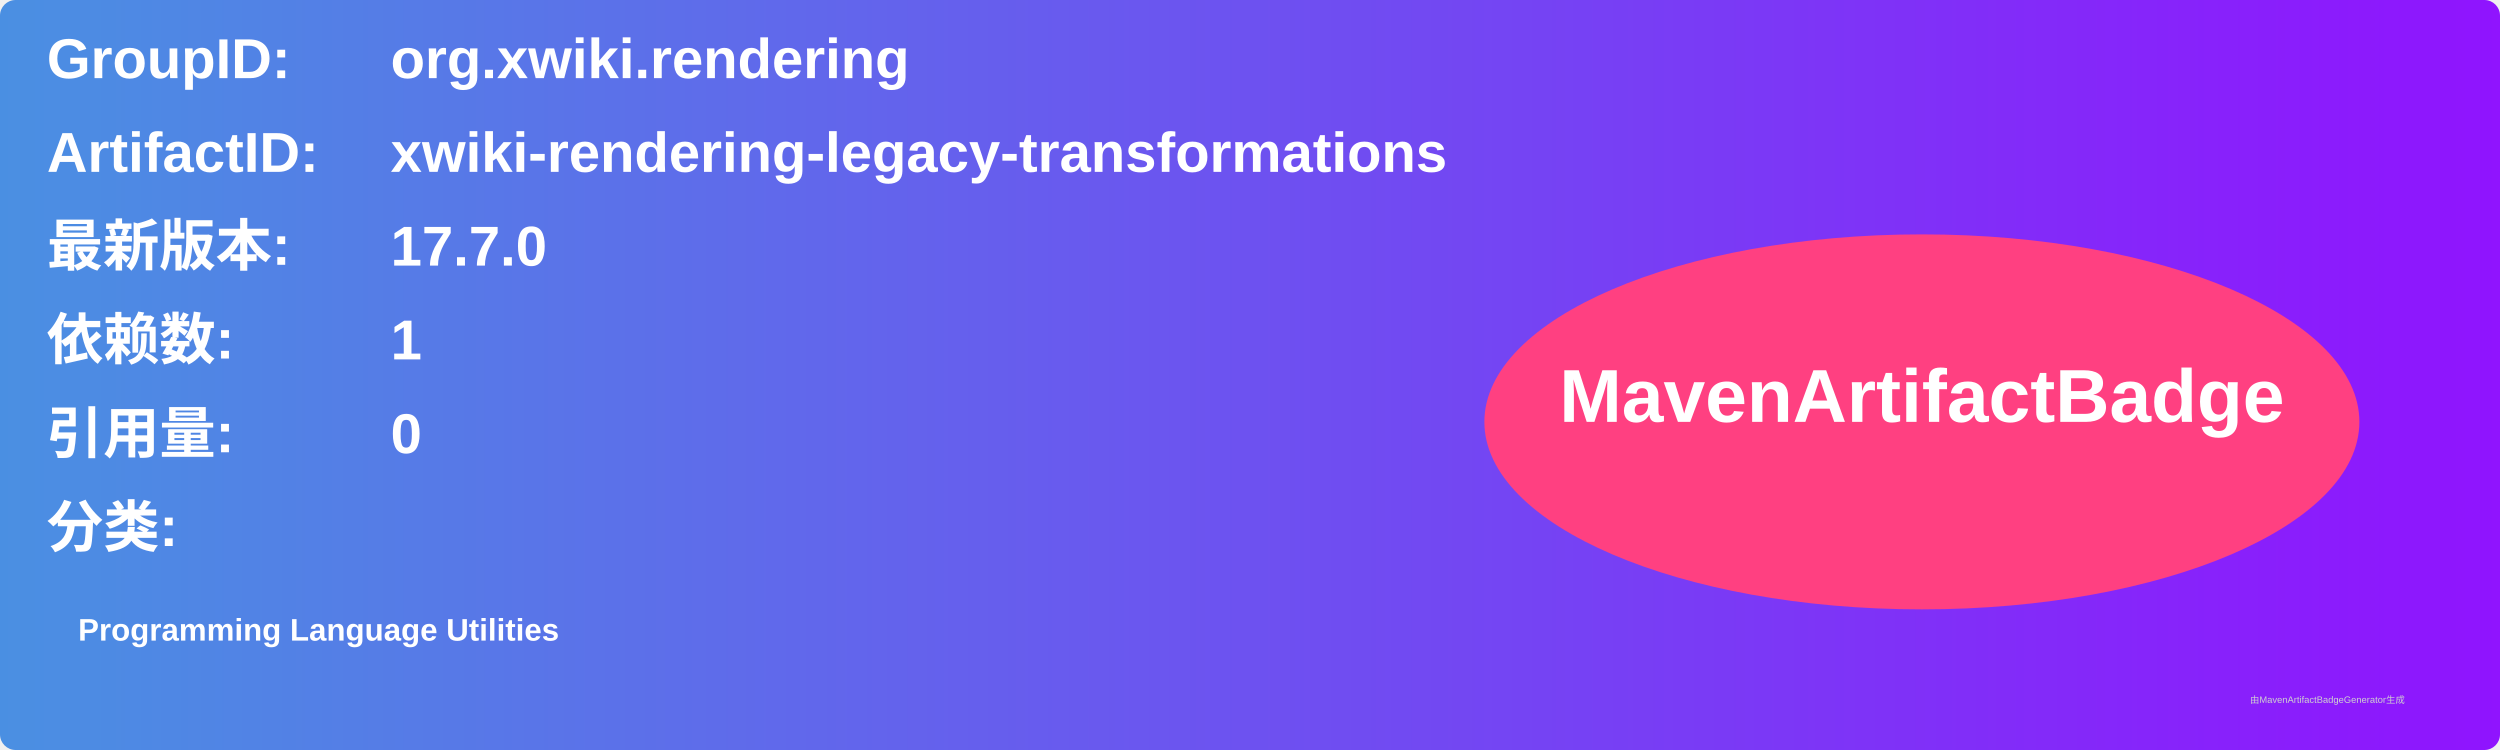
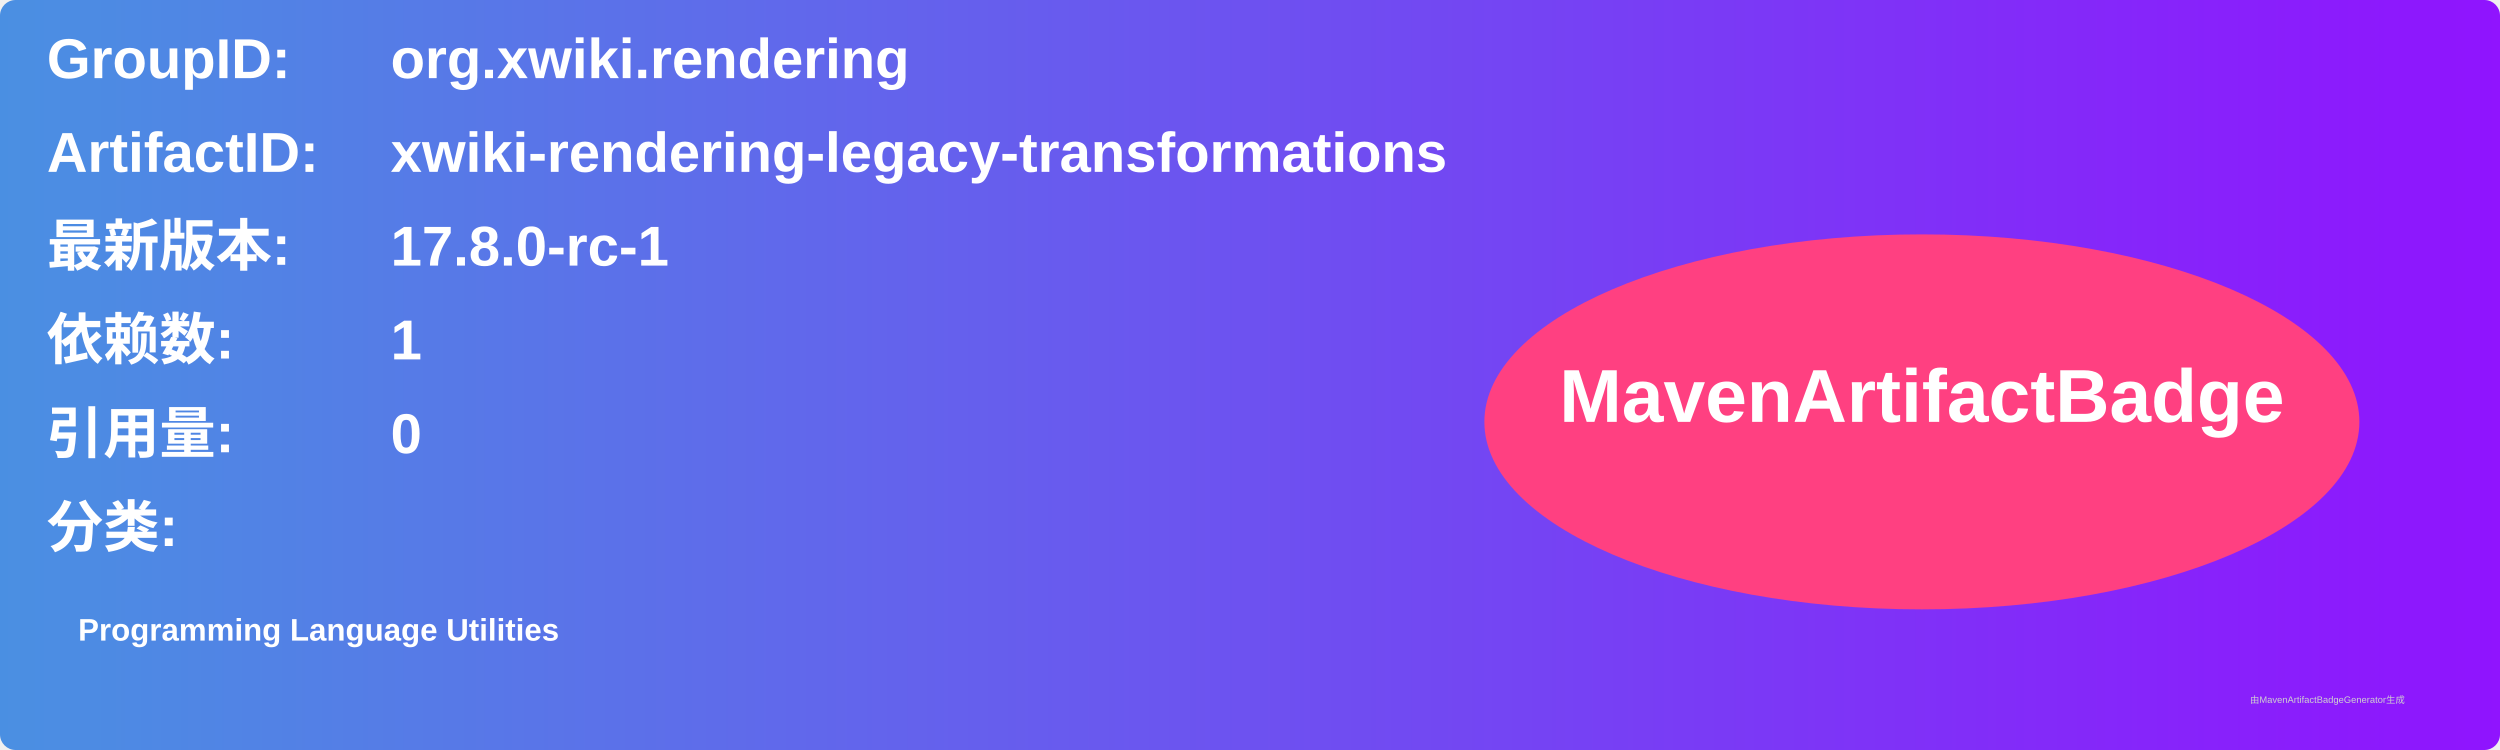
<svg xmlns="http://www.w3.org/2000/svg" width="800" height="240" viewBox="0 0 800 240">
  <linearGradient id="grad" x1="0%" y1="0%" x2="100%" y2="0%">
    <stop offset="0%" stop-color="#4a90e2" />
    <stop offset="100%" stop-color="#9013fe" />
  </linearGradient>
  <rect width="100%" height="100%" rx="5" ry="5" fill="url(#grad)" />
  <g transform="translate(15, 15)">
    <text x="0" y="10" font-family="Arial" font-size="18" fill="white" font-weight="bold" width="260">GroupID:</text>
    <text x="110" y="10" font-family="Arial" font-size="18" fill="white" font-weight="bold" width="460">org.xwiki.rendering</text>
    <text x="0" y="40" font-family="Arial" font-size="18" fill="white" font-weight="bold" width="260">ArtifactID:</text>
    <text x="110" y="40" font-family="Arial" font-size="18" fill="white" font-weight="bold" width="460">xwiki-rendering-legacy-transformations</text>
    <text x="0" y="70" font-family="Arial" font-size="18" fill="white" font-weight="bold">最新版本:</text>
    <text x="110" y="70" font-family="Arial" font-size="18" fill="white" font-weight="bold">
-       <tspan font-weight="bold">17.7.0</tspan>
+       <tspan font-weight="bold">17.8.0-rc-1</tspan>
    </text>
    <text x="0" y="100" font-family="Arial" font-size="18" fill="white" font-weight="bold">依赖数: </text>
    <text x="110" y="100" font-family="Arial" font-size="18" fill="white">
      <tspan font-weight="bold">1</tspan>
    </text>
    <text x="0" y="130" font-family="Arial" font-size="18" fill="white" font-weight="bold">引用量: </text>
    <text x="110" y="130" font-family="Arial" font-size="18" fill="white">
      <tspan font-weight="bold">0</tspan>
    </text>
    <text x="0" y="160" font-family="Arial" font-size="18" fill="white" font-weight="bold">分类:</text>
    <text x="10" y="190" font-family="Arial" font-size="10" fill="white">
      <tspan font-weight="bold">Programming Language Utilities</tspan>
    </text>
    <ellipse cx="600" cy="120" rx="140" ry="60" fill="#ff4081" />
    <text x="600" y="120" text-anchor="middle" font-family="Arial" font-size="24" fill="white" font-weight="bold">MavenArtifactBadge</text>
  </g>
  <text x="720" y="225" font-family="Arial" font-size="3" fill="#d0d0d0">由MavenArtifactBadgeGenerator生成</text>
</svg>
